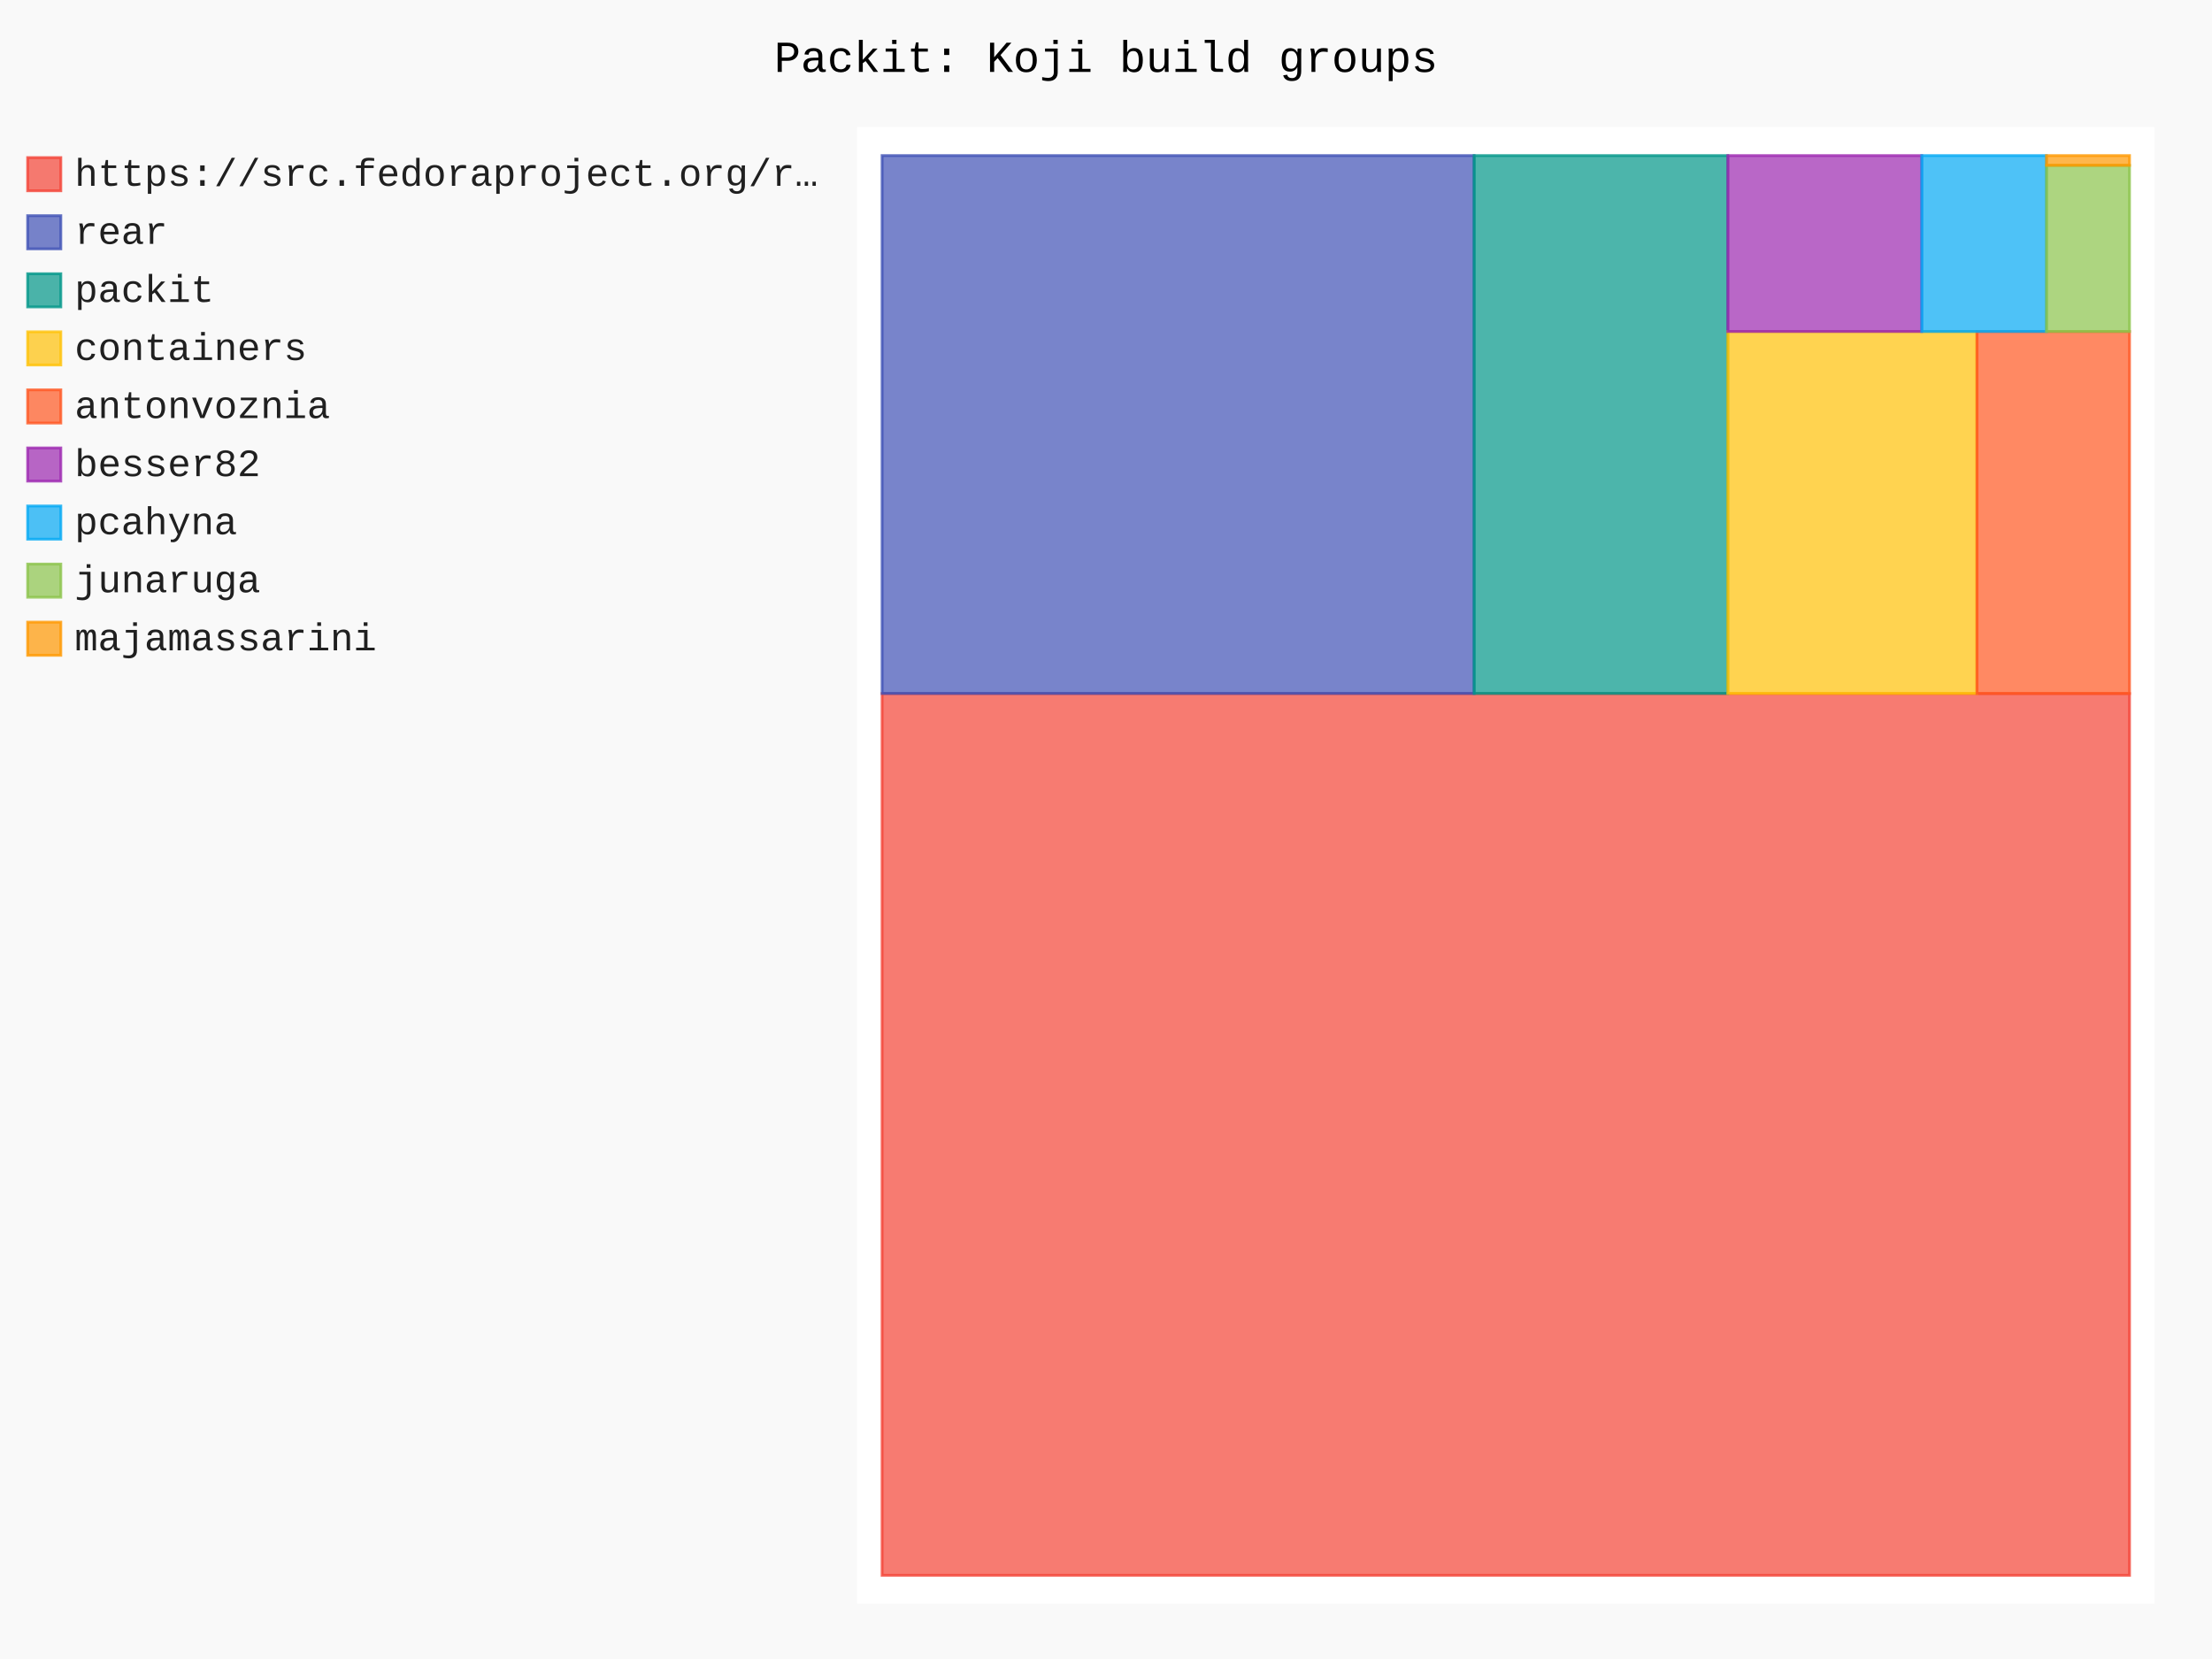
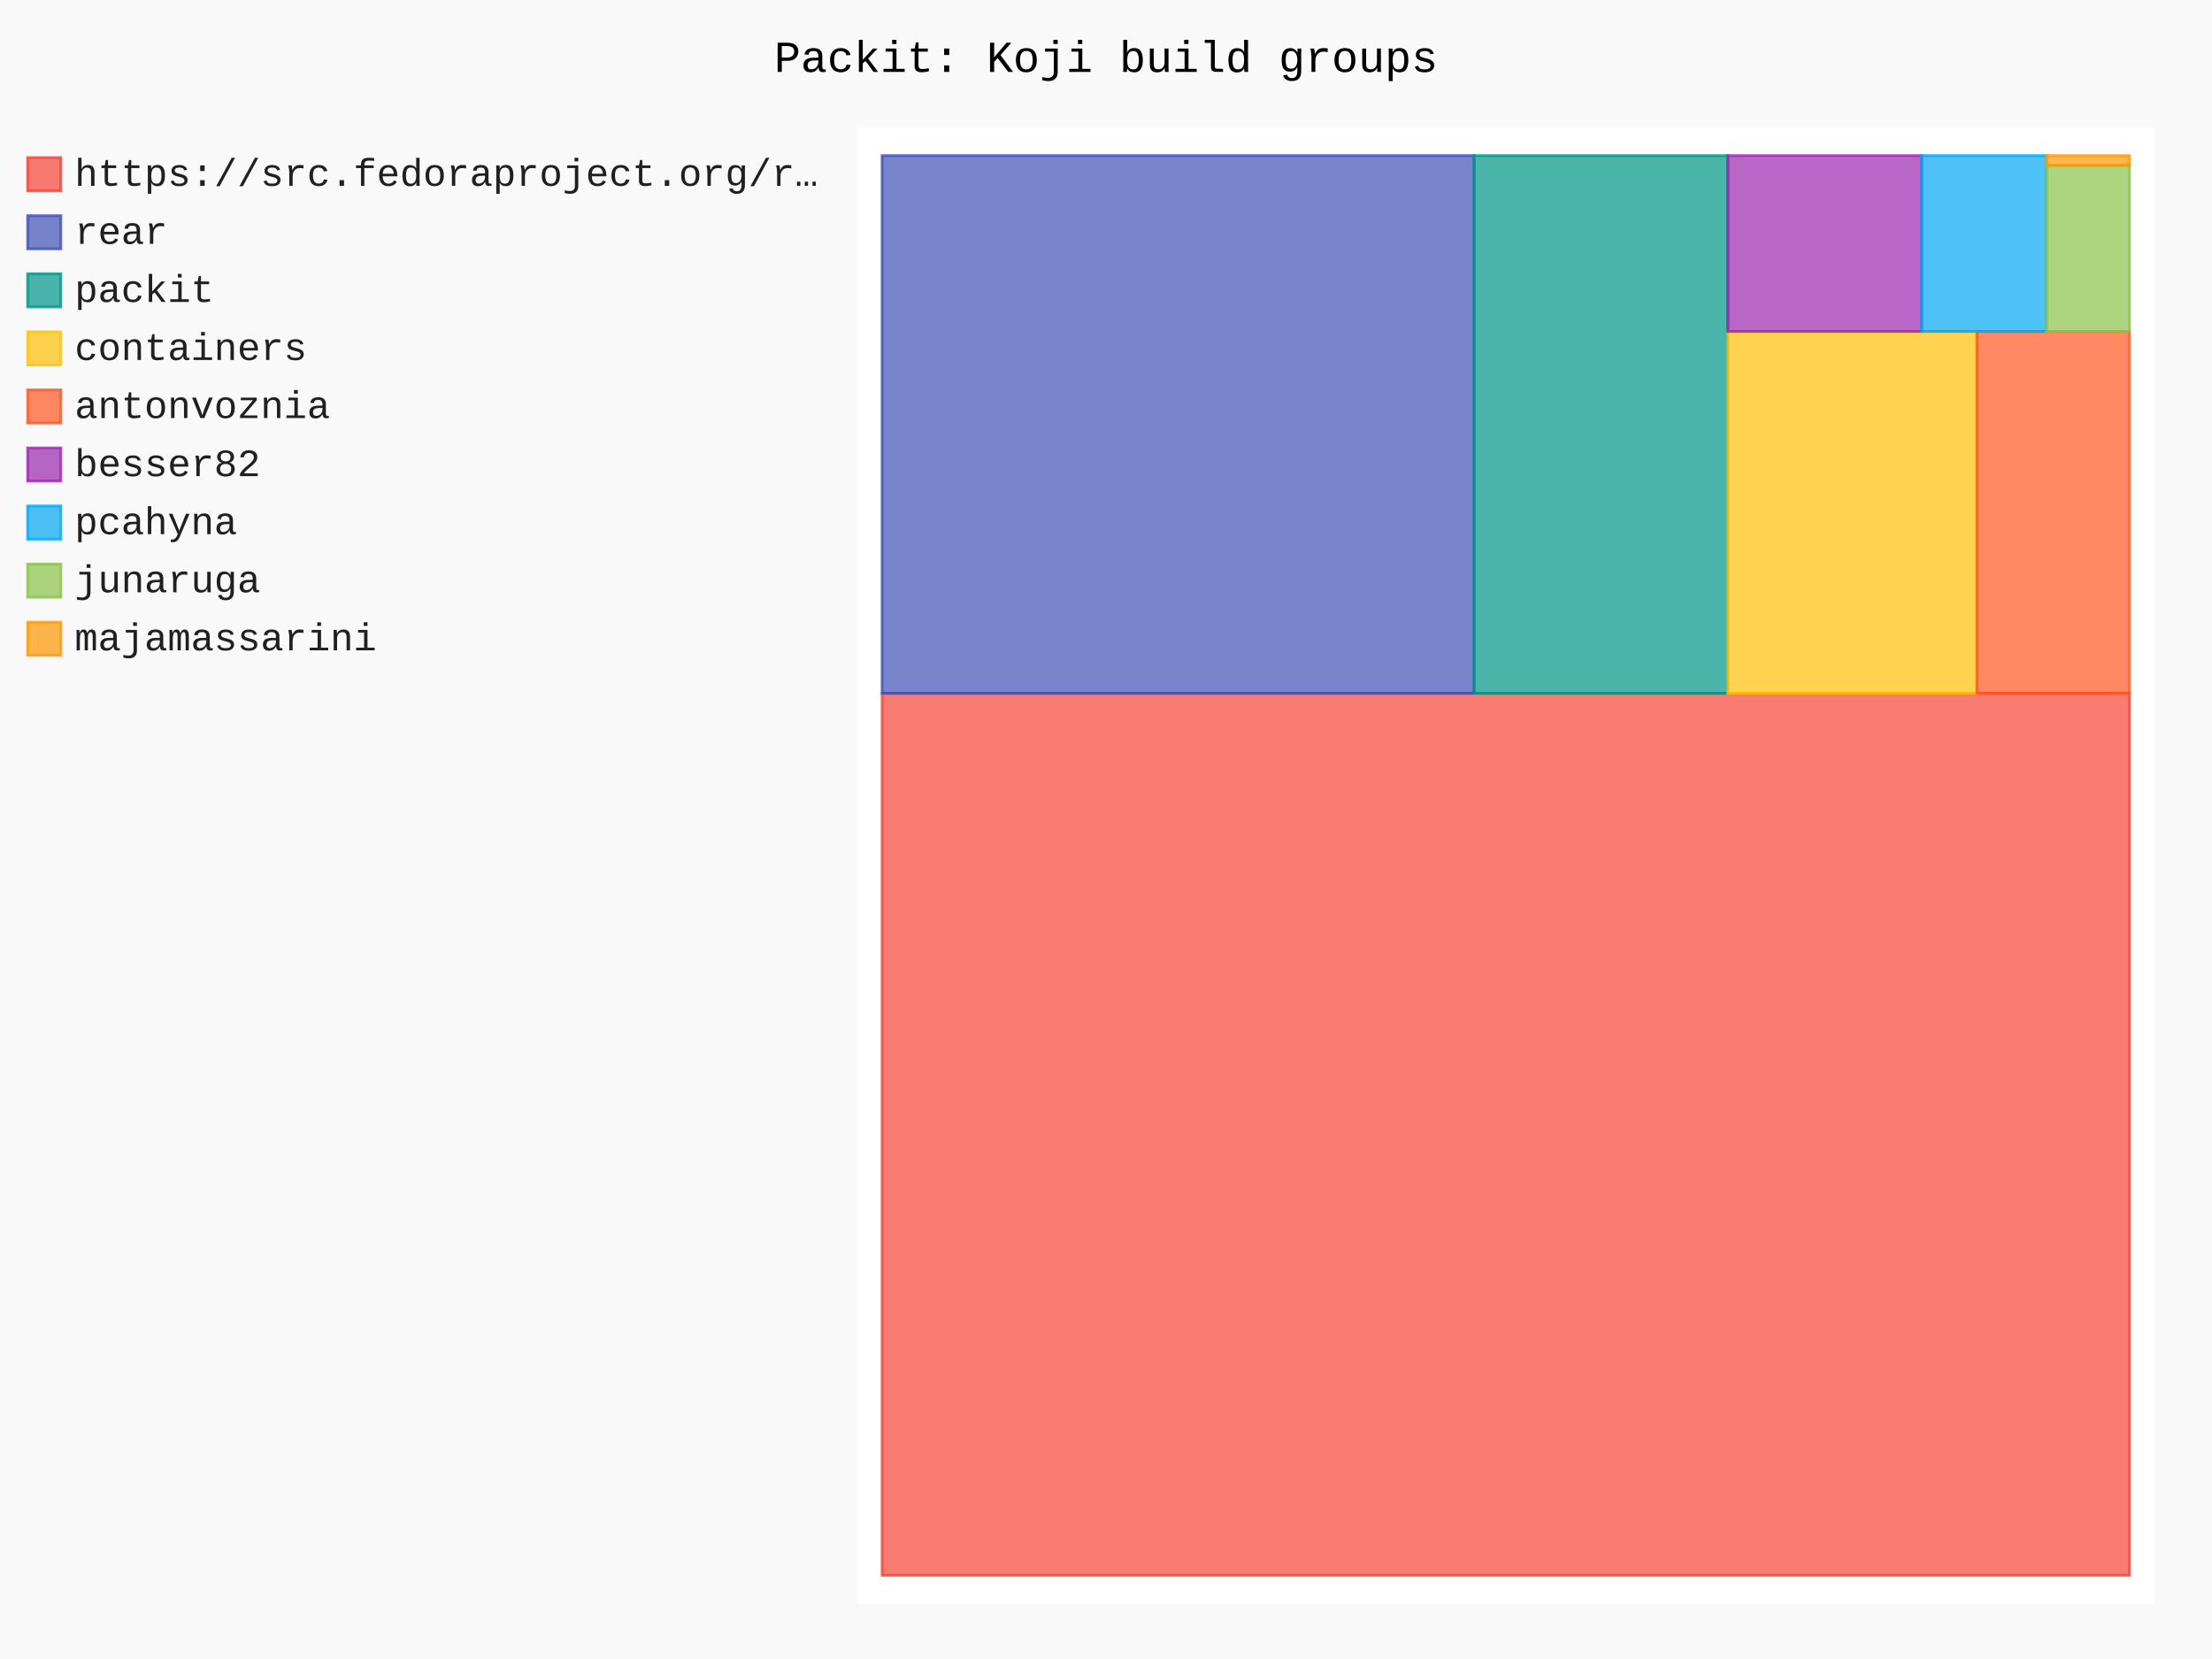
- <svg xmlns="http://www.w3.org/2000/svg" id="chart-618d8d63-4dd2-429b-ab61-deb07dbbb09c" class="pygal-chart" viewBox="0 0 800 600">
+ <svg xmlns="http://www.w3.org/2000/svg" id="chart-574cc398-4059-4d97-8ac7-ceaf9e4ef593" class="pygal-chart" viewBox="0 0 800 600">
  <defs>
-     <style type="text/css">#chart-618d8d63-4dd2-429b-ab61-deb07dbbb09c{-webkit-user-select:none;-webkit-font-smoothing:antialiased;font-family:Consolas,"Liberation Mono",Menlo,Courier,monospace}#chart-618d8d63-4dd2-429b-ab61-deb07dbbb09c .title{font-family:Consolas,"Liberation Mono",Menlo,Courier,monospace;font-size:16px}#chart-618d8d63-4dd2-429b-ab61-deb07dbbb09c .legends .legend text{font-family:Consolas,"Liberation Mono",Menlo,Courier,monospace;font-size:14px}#chart-618d8d63-4dd2-429b-ab61-deb07dbbb09c .axis text{font-family:Consolas,"Liberation Mono",Menlo,Courier,monospace;font-size:10px}#chart-618d8d63-4dd2-429b-ab61-deb07dbbb09c .axis text.major{font-family:Consolas,"Liberation Mono",Menlo,Courier,monospace;font-size:10px}#chart-618d8d63-4dd2-429b-ab61-deb07dbbb09c .text-overlay text.value{font-family:Consolas,"Liberation Mono",Menlo,Courier,monospace;font-size:16px}#chart-618d8d63-4dd2-429b-ab61-deb07dbbb09c .text-overlay text.label{font-family:Consolas,"Liberation Mono",Menlo,Courier,monospace;font-size:10px}#chart-618d8d63-4dd2-429b-ab61-deb07dbbb09c .tooltip{font-family:Consolas,"Liberation Mono",Menlo,Courier,monospace;font-size:14px}#chart-618d8d63-4dd2-429b-ab61-deb07dbbb09c text.no_data{font-family:Consolas,"Liberation Mono",Menlo,Courier,monospace;font-size:64px}
- #chart-618d8d63-4dd2-429b-ab61-deb07dbbb09c{background-color:rgba(249,249,249,1)}#chart-618d8d63-4dd2-429b-ab61-deb07dbbb09c path,#chart-618d8d63-4dd2-429b-ab61-deb07dbbb09c line,#chart-618d8d63-4dd2-429b-ab61-deb07dbbb09c rect,#chart-618d8d63-4dd2-429b-ab61-deb07dbbb09c circle{-webkit-transition:150ms;-moz-transition:150ms;transition:150ms}#chart-618d8d63-4dd2-429b-ab61-deb07dbbb09c .graph &gt; .background{fill:rgba(249,249,249,1)}#chart-618d8d63-4dd2-429b-ab61-deb07dbbb09c .plot &gt; .background{fill:rgba(255,255,255,1)}#chart-618d8d63-4dd2-429b-ab61-deb07dbbb09c .graph{fill:rgba(0,0,0,.87)}#chart-618d8d63-4dd2-429b-ab61-deb07dbbb09c text.no_data{fill:rgba(0,0,0,1)}#chart-618d8d63-4dd2-429b-ab61-deb07dbbb09c .title{fill:rgba(0,0,0,1)}#chart-618d8d63-4dd2-429b-ab61-deb07dbbb09c .legends .legend text{fill:rgba(0,0,0,.87)}#chart-618d8d63-4dd2-429b-ab61-deb07dbbb09c .legends .legend:hover text{fill:rgba(0,0,0,1)}#chart-618d8d63-4dd2-429b-ab61-deb07dbbb09c .axis .line{stroke:rgba(0,0,0,1)}#chart-618d8d63-4dd2-429b-ab61-deb07dbbb09c .axis .guide.line{stroke:rgba(0,0,0,.54)}#chart-618d8d63-4dd2-429b-ab61-deb07dbbb09c .axis .major.line{stroke:rgba(0,0,0,.87)}#chart-618d8d63-4dd2-429b-ab61-deb07dbbb09c .axis text.major{fill:rgba(0,0,0,1)}#chart-618d8d63-4dd2-429b-ab61-deb07dbbb09c .axis.y .guides:hover .guide.line,#chart-618d8d63-4dd2-429b-ab61-deb07dbbb09c .line-graph .axis.x .guides:hover .guide.line,#chart-618d8d63-4dd2-429b-ab61-deb07dbbb09c .stackedline-graph .axis.x .guides:hover .guide.line,#chart-618d8d63-4dd2-429b-ab61-deb07dbbb09c .xy-graph .axis.x .guides:hover .guide.line{stroke:rgba(0,0,0,1)}#chart-618d8d63-4dd2-429b-ab61-deb07dbbb09c .axis .guides:hover text{fill:rgba(0,0,0,1)}#chart-618d8d63-4dd2-429b-ab61-deb07dbbb09c .reactive{fill-opacity:.7;stroke-opacity:.8;stroke-width:1}#chart-618d8d63-4dd2-429b-ab61-deb07dbbb09c .ci{stroke:rgba(0,0,0,.87)}#chart-618d8d63-4dd2-429b-ab61-deb07dbbb09c .reactive.active,#chart-618d8d63-4dd2-429b-ab61-deb07dbbb09c .active .reactive{fill-opacity:.8;stroke-opacity:.9;stroke-width:4}#chart-618d8d63-4dd2-429b-ab61-deb07dbbb09c .ci .reactive.active{stroke-width:1.5}#chart-618d8d63-4dd2-429b-ab61-deb07dbbb09c .series text{fill:rgba(0,0,0,1)}#chart-618d8d63-4dd2-429b-ab61-deb07dbbb09c .tooltip rect{fill:rgba(255,255,255,1);stroke:rgba(0,0,0,1);-webkit-transition:opacity 150ms;-moz-transition:opacity 150ms;transition:opacity 150ms}#chart-618d8d63-4dd2-429b-ab61-deb07dbbb09c .tooltip .label{fill:rgba(0,0,0,.87)}#chart-618d8d63-4dd2-429b-ab61-deb07dbbb09c .tooltip .label{fill:rgba(0,0,0,.87)}#chart-618d8d63-4dd2-429b-ab61-deb07dbbb09c .tooltip .legend{font-size:.8em;fill:rgba(0,0,0,.54)}#chart-618d8d63-4dd2-429b-ab61-deb07dbbb09c .tooltip .x_label{font-size:.6em;fill:rgba(0,0,0,1)}#chart-618d8d63-4dd2-429b-ab61-deb07dbbb09c .tooltip .xlink{font-size:.5em;text-decoration:underline}#chart-618d8d63-4dd2-429b-ab61-deb07dbbb09c .tooltip .value{font-size:1.5em}#chart-618d8d63-4dd2-429b-ab61-deb07dbbb09c .bound{font-size:.5em}#chart-618d8d63-4dd2-429b-ab61-deb07dbbb09c .max-value{font-size:.75em;fill:rgba(0,0,0,.54)}#chart-618d8d63-4dd2-429b-ab61-deb07dbbb09c .map-element{fill:rgba(255,255,255,1);stroke:rgba(0,0,0,.54) !important}#chart-618d8d63-4dd2-429b-ab61-deb07dbbb09c .map-element .reactive{fill-opacity:inherit;stroke-opacity:inherit}#chart-618d8d63-4dd2-429b-ab61-deb07dbbb09c .color-0,#chart-618d8d63-4dd2-429b-ab61-deb07dbbb09c .color-0 a:visited{stroke:#F44336;fill:#F44336}#chart-618d8d63-4dd2-429b-ab61-deb07dbbb09c .color-1,#chart-618d8d63-4dd2-429b-ab61-deb07dbbb09c .color-1 a:visited{stroke:#3F51B5;fill:#3F51B5}#chart-618d8d63-4dd2-429b-ab61-deb07dbbb09c .color-2,#chart-618d8d63-4dd2-429b-ab61-deb07dbbb09c .color-2 a:visited{stroke:#009688;fill:#009688}#chart-618d8d63-4dd2-429b-ab61-deb07dbbb09c .color-3,#chart-618d8d63-4dd2-429b-ab61-deb07dbbb09c .color-3 a:visited{stroke:#FFC107;fill:#FFC107}#chart-618d8d63-4dd2-429b-ab61-deb07dbbb09c .color-4,#chart-618d8d63-4dd2-429b-ab61-deb07dbbb09c .color-4 a:visited{stroke:#FF5722;fill:#FF5722}#chart-618d8d63-4dd2-429b-ab61-deb07dbbb09c .color-5,#chart-618d8d63-4dd2-429b-ab61-deb07dbbb09c .color-5 a:visited{stroke:#9C27B0;fill:#9C27B0}#chart-618d8d63-4dd2-429b-ab61-deb07dbbb09c .color-6,#chart-618d8d63-4dd2-429b-ab61-deb07dbbb09c .color-6 a:visited{stroke:#03A9F4;fill:#03A9F4}#chart-618d8d63-4dd2-429b-ab61-deb07dbbb09c .color-7,#chart-618d8d63-4dd2-429b-ab61-deb07dbbb09c .color-7 a:visited{stroke:#8BC34A;fill:#8BC34A}#chart-618d8d63-4dd2-429b-ab61-deb07dbbb09c .color-8,#chart-618d8d63-4dd2-429b-ab61-deb07dbbb09c .color-8 a:visited{stroke:#FF9800;fill:#FF9800}#chart-618d8d63-4dd2-429b-ab61-deb07dbbb09c .text-overlay .color-0 text{fill:black}#chart-618d8d63-4dd2-429b-ab61-deb07dbbb09c .text-overlay .color-1 text{fill:black}#chart-618d8d63-4dd2-429b-ab61-deb07dbbb09c .text-overlay .color-2 text{fill:black}#chart-618d8d63-4dd2-429b-ab61-deb07dbbb09c .text-overlay .color-3 text{fill:black}#chart-618d8d63-4dd2-429b-ab61-deb07dbbb09c .text-overlay .color-4 text{fill:black}#chart-618d8d63-4dd2-429b-ab61-deb07dbbb09c .text-overlay .color-5 text{fill:black}#chart-618d8d63-4dd2-429b-ab61-deb07dbbb09c .text-overlay .color-6 text{fill:black}#chart-618d8d63-4dd2-429b-ab61-deb07dbbb09c .text-overlay .color-7 text{fill:black}#chart-618d8d63-4dd2-429b-ab61-deb07dbbb09c .text-overlay .color-8 text{fill:black}
- #chart-618d8d63-4dd2-429b-ab61-deb07dbbb09c text.no_data{text-anchor:middle}#chart-618d8d63-4dd2-429b-ab61-deb07dbbb09c .guide.line{fill:none}#chart-618d8d63-4dd2-429b-ab61-deb07dbbb09c .centered{text-anchor:middle}#chart-618d8d63-4dd2-429b-ab61-deb07dbbb09c .title{text-anchor:middle}#chart-618d8d63-4dd2-429b-ab61-deb07dbbb09c .legends .legend text{fill-opacity:1}#chart-618d8d63-4dd2-429b-ab61-deb07dbbb09c .axis.x text{text-anchor:middle}#chart-618d8d63-4dd2-429b-ab61-deb07dbbb09c .axis.x:not(.web) text[transform]{text-anchor:start}#chart-618d8d63-4dd2-429b-ab61-deb07dbbb09c .axis.x:not(.web) text[transform].backwards{text-anchor:end}#chart-618d8d63-4dd2-429b-ab61-deb07dbbb09c .axis.y text{text-anchor:end}#chart-618d8d63-4dd2-429b-ab61-deb07dbbb09c .axis.y text[transform].backwards{text-anchor:start}#chart-618d8d63-4dd2-429b-ab61-deb07dbbb09c .axis.y2 text{text-anchor:start}#chart-618d8d63-4dd2-429b-ab61-deb07dbbb09c .axis.y2 text[transform].backwards{text-anchor:end}#chart-618d8d63-4dd2-429b-ab61-deb07dbbb09c .axis .guide.line{stroke-dasharray:4,4;stroke:black}#chart-618d8d63-4dd2-429b-ab61-deb07dbbb09c .axis .major.guide.line{stroke-dasharray:6,6;stroke:black}#chart-618d8d63-4dd2-429b-ab61-deb07dbbb09c .horizontal .axis.y .guide.line,#chart-618d8d63-4dd2-429b-ab61-deb07dbbb09c .horizontal .axis.y2 .guide.line,#chart-618d8d63-4dd2-429b-ab61-deb07dbbb09c .vertical .axis.x .guide.line{opacity:0}#chart-618d8d63-4dd2-429b-ab61-deb07dbbb09c .horizontal .axis.always_show .guide.line,#chart-618d8d63-4dd2-429b-ab61-deb07dbbb09c .vertical .axis.always_show .guide.line{opacity:1 !important}#chart-618d8d63-4dd2-429b-ab61-deb07dbbb09c .axis.y .guides:hover .guide.line,#chart-618d8d63-4dd2-429b-ab61-deb07dbbb09c .axis.y2 .guides:hover .guide.line,#chart-618d8d63-4dd2-429b-ab61-deb07dbbb09c .axis.x .guides:hover .guide.line{opacity:1}#chart-618d8d63-4dd2-429b-ab61-deb07dbbb09c .axis .guides:hover text{opacity:1}#chart-618d8d63-4dd2-429b-ab61-deb07dbbb09c .nofill{fill:none}#chart-618d8d63-4dd2-429b-ab61-deb07dbbb09c .subtle-fill{fill-opacity:.2}#chart-618d8d63-4dd2-429b-ab61-deb07dbbb09c .dot{stroke-width:1px;fill-opacity:1;stroke-opacity:1}#chart-618d8d63-4dd2-429b-ab61-deb07dbbb09c .dot.active{stroke-width:5px}#chart-618d8d63-4dd2-429b-ab61-deb07dbbb09c .dot.negative{fill:transparent}#chart-618d8d63-4dd2-429b-ab61-deb07dbbb09c text,#chart-618d8d63-4dd2-429b-ab61-deb07dbbb09c tspan{stroke:none !important}#chart-618d8d63-4dd2-429b-ab61-deb07dbbb09c .series text.active{opacity:1}#chart-618d8d63-4dd2-429b-ab61-deb07dbbb09c .tooltip rect{fill-opacity:.95;stroke-width:.5}#chart-618d8d63-4dd2-429b-ab61-deb07dbbb09c .tooltip text{fill-opacity:1}#chart-618d8d63-4dd2-429b-ab61-deb07dbbb09c .showable{visibility:hidden}#chart-618d8d63-4dd2-429b-ab61-deb07dbbb09c .showable.shown{visibility:visible}#chart-618d8d63-4dd2-429b-ab61-deb07dbbb09c .gauge-background{fill:rgba(229,229,229,1);stroke:none}#chart-618d8d63-4dd2-429b-ab61-deb07dbbb09c .bg-lines{stroke:rgba(249,249,249,1);stroke-width:2px}</style>
+     <style type="text/css">#chart-574cc398-4059-4d97-8ac7-ceaf9e4ef593{-webkit-user-select:none;-webkit-font-smoothing:antialiased;font-family:Consolas,"Liberation Mono",Menlo,Courier,monospace}#chart-574cc398-4059-4d97-8ac7-ceaf9e4ef593 .title{font-family:Consolas,"Liberation Mono",Menlo,Courier,monospace;font-size:16px}#chart-574cc398-4059-4d97-8ac7-ceaf9e4ef593 .legends .legend text{font-family:Consolas,"Liberation Mono",Menlo,Courier,monospace;font-size:14px}#chart-574cc398-4059-4d97-8ac7-ceaf9e4ef593 .axis text{font-family:Consolas,"Liberation Mono",Menlo,Courier,monospace;font-size:10px}#chart-574cc398-4059-4d97-8ac7-ceaf9e4ef593 .axis text.major{font-family:Consolas,"Liberation Mono",Menlo,Courier,monospace;font-size:10px}#chart-574cc398-4059-4d97-8ac7-ceaf9e4ef593 .text-overlay text.value{font-family:Consolas,"Liberation Mono",Menlo,Courier,monospace;font-size:16px}#chart-574cc398-4059-4d97-8ac7-ceaf9e4ef593 .text-overlay text.label{font-family:Consolas,"Liberation Mono",Menlo,Courier,monospace;font-size:10px}#chart-574cc398-4059-4d97-8ac7-ceaf9e4ef593 .tooltip{font-family:Consolas,"Liberation Mono",Menlo,Courier,monospace;font-size:14px}#chart-574cc398-4059-4d97-8ac7-ceaf9e4ef593 text.no_data{font-family:Consolas,"Liberation Mono",Menlo,Courier,monospace;font-size:64px}
+ #chart-574cc398-4059-4d97-8ac7-ceaf9e4ef593{background-color:rgba(249,249,249,1)}#chart-574cc398-4059-4d97-8ac7-ceaf9e4ef593 path,#chart-574cc398-4059-4d97-8ac7-ceaf9e4ef593 line,#chart-574cc398-4059-4d97-8ac7-ceaf9e4ef593 rect,#chart-574cc398-4059-4d97-8ac7-ceaf9e4ef593 circle{-webkit-transition:150ms;-moz-transition:150ms;transition:150ms}#chart-574cc398-4059-4d97-8ac7-ceaf9e4ef593 .graph &gt; .background{fill:rgba(249,249,249,1)}#chart-574cc398-4059-4d97-8ac7-ceaf9e4ef593 .plot &gt; .background{fill:rgba(255,255,255,1)}#chart-574cc398-4059-4d97-8ac7-ceaf9e4ef593 .graph{fill:rgba(0,0,0,.87)}#chart-574cc398-4059-4d97-8ac7-ceaf9e4ef593 text.no_data{fill:rgba(0,0,0,1)}#chart-574cc398-4059-4d97-8ac7-ceaf9e4ef593 .title{fill:rgba(0,0,0,1)}#chart-574cc398-4059-4d97-8ac7-ceaf9e4ef593 .legends .legend text{fill:rgba(0,0,0,.87)}#chart-574cc398-4059-4d97-8ac7-ceaf9e4ef593 .legends .legend:hover text{fill:rgba(0,0,0,1)}#chart-574cc398-4059-4d97-8ac7-ceaf9e4ef593 .axis .line{stroke:rgba(0,0,0,1)}#chart-574cc398-4059-4d97-8ac7-ceaf9e4ef593 .axis .guide.line{stroke:rgba(0,0,0,.54)}#chart-574cc398-4059-4d97-8ac7-ceaf9e4ef593 .axis .major.line{stroke:rgba(0,0,0,.87)}#chart-574cc398-4059-4d97-8ac7-ceaf9e4ef593 .axis text.major{fill:rgba(0,0,0,1)}#chart-574cc398-4059-4d97-8ac7-ceaf9e4ef593 .axis.y .guides:hover .guide.line,#chart-574cc398-4059-4d97-8ac7-ceaf9e4ef593 .line-graph .axis.x .guides:hover .guide.line,#chart-574cc398-4059-4d97-8ac7-ceaf9e4ef593 .stackedline-graph .axis.x .guides:hover .guide.line,#chart-574cc398-4059-4d97-8ac7-ceaf9e4ef593 .xy-graph .axis.x .guides:hover .guide.line{stroke:rgba(0,0,0,1)}#chart-574cc398-4059-4d97-8ac7-ceaf9e4ef593 .axis .guides:hover text{fill:rgba(0,0,0,1)}#chart-574cc398-4059-4d97-8ac7-ceaf9e4ef593 .reactive{fill-opacity:.7;stroke-opacity:.8;stroke-width:1}#chart-574cc398-4059-4d97-8ac7-ceaf9e4ef593 .ci{stroke:rgba(0,0,0,.87)}#chart-574cc398-4059-4d97-8ac7-ceaf9e4ef593 .reactive.active,#chart-574cc398-4059-4d97-8ac7-ceaf9e4ef593 .active .reactive{fill-opacity:.8;stroke-opacity:.9;stroke-width:4}#chart-574cc398-4059-4d97-8ac7-ceaf9e4ef593 .ci .reactive.active{stroke-width:1.5}#chart-574cc398-4059-4d97-8ac7-ceaf9e4ef593 .series text{fill:rgba(0,0,0,1)}#chart-574cc398-4059-4d97-8ac7-ceaf9e4ef593 .tooltip rect{fill:rgba(255,255,255,1);stroke:rgba(0,0,0,1);-webkit-transition:opacity 150ms;-moz-transition:opacity 150ms;transition:opacity 150ms}#chart-574cc398-4059-4d97-8ac7-ceaf9e4ef593 .tooltip .label{fill:rgba(0,0,0,.87)}#chart-574cc398-4059-4d97-8ac7-ceaf9e4ef593 .tooltip .label{fill:rgba(0,0,0,.87)}#chart-574cc398-4059-4d97-8ac7-ceaf9e4ef593 .tooltip .legend{font-size:.8em;fill:rgba(0,0,0,.54)}#chart-574cc398-4059-4d97-8ac7-ceaf9e4ef593 .tooltip .x_label{font-size:.6em;fill:rgba(0,0,0,1)}#chart-574cc398-4059-4d97-8ac7-ceaf9e4ef593 .tooltip .xlink{font-size:.5em;text-decoration:underline}#chart-574cc398-4059-4d97-8ac7-ceaf9e4ef593 .tooltip .value{font-size:1.5em}#chart-574cc398-4059-4d97-8ac7-ceaf9e4ef593 .bound{font-size:.5em}#chart-574cc398-4059-4d97-8ac7-ceaf9e4ef593 .max-value{font-size:.75em;fill:rgba(0,0,0,.54)}#chart-574cc398-4059-4d97-8ac7-ceaf9e4ef593 .map-element{fill:rgba(255,255,255,1);stroke:rgba(0,0,0,.54) !important}#chart-574cc398-4059-4d97-8ac7-ceaf9e4ef593 .map-element .reactive{fill-opacity:inherit;stroke-opacity:inherit}#chart-574cc398-4059-4d97-8ac7-ceaf9e4ef593 .color-0,#chart-574cc398-4059-4d97-8ac7-ceaf9e4ef593 .color-0 a:visited{stroke:#F44336;fill:#F44336}#chart-574cc398-4059-4d97-8ac7-ceaf9e4ef593 .color-1,#chart-574cc398-4059-4d97-8ac7-ceaf9e4ef593 .color-1 a:visited{stroke:#3F51B5;fill:#3F51B5}#chart-574cc398-4059-4d97-8ac7-ceaf9e4ef593 .color-2,#chart-574cc398-4059-4d97-8ac7-ceaf9e4ef593 .color-2 a:visited{stroke:#009688;fill:#009688}#chart-574cc398-4059-4d97-8ac7-ceaf9e4ef593 .color-3,#chart-574cc398-4059-4d97-8ac7-ceaf9e4ef593 .color-3 a:visited{stroke:#FFC107;fill:#FFC107}#chart-574cc398-4059-4d97-8ac7-ceaf9e4ef593 .color-4,#chart-574cc398-4059-4d97-8ac7-ceaf9e4ef593 .color-4 a:visited{stroke:#FF5722;fill:#FF5722}#chart-574cc398-4059-4d97-8ac7-ceaf9e4ef593 .color-5,#chart-574cc398-4059-4d97-8ac7-ceaf9e4ef593 .color-5 a:visited{stroke:#9C27B0;fill:#9C27B0}#chart-574cc398-4059-4d97-8ac7-ceaf9e4ef593 .color-6,#chart-574cc398-4059-4d97-8ac7-ceaf9e4ef593 .color-6 a:visited{stroke:#03A9F4;fill:#03A9F4}#chart-574cc398-4059-4d97-8ac7-ceaf9e4ef593 .color-7,#chart-574cc398-4059-4d97-8ac7-ceaf9e4ef593 .color-7 a:visited{stroke:#8BC34A;fill:#8BC34A}#chart-574cc398-4059-4d97-8ac7-ceaf9e4ef593 .color-8,#chart-574cc398-4059-4d97-8ac7-ceaf9e4ef593 .color-8 a:visited{stroke:#FF9800;fill:#FF9800}#chart-574cc398-4059-4d97-8ac7-ceaf9e4ef593 .text-overlay .color-0 text{fill:black}#chart-574cc398-4059-4d97-8ac7-ceaf9e4ef593 .text-overlay .color-1 text{fill:black}#chart-574cc398-4059-4d97-8ac7-ceaf9e4ef593 .text-overlay .color-2 text{fill:black}#chart-574cc398-4059-4d97-8ac7-ceaf9e4ef593 .text-overlay .color-3 text{fill:black}#chart-574cc398-4059-4d97-8ac7-ceaf9e4ef593 .text-overlay .color-4 text{fill:black}#chart-574cc398-4059-4d97-8ac7-ceaf9e4ef593 .text-overlay .color-5 text{fill:black}#chart-574cc398-4059-4d97-8ac7-ceaf9e4ef593 .text-overlay .color-6 text{fill:black}#chart-574cc398-4059-4d97-8ac7-ceaf9e4ef593 .text-overlay .color-7 text{fill:black}#chart-574cc398-4059-4d97-8ac7-ceaf9e4ef593 .text-overlay .color-8 text{fill:black}
+ #chart-574cc398-4059-4d97-8ac7-ceaf9e4ef593 text.no_data{text-anchor:middle}#chart-574cc398-4059-4d97-8ac7-ceaf9e4ef593 .guide.line{fill:none}#chart-574cc398-4059-4d97-8ac7-ceaf9e4ef593 .centered{text-anchor:middle}#chart-574cc398-4059-4d97-8ac7-ceaf9e4ef593 .title{text-anchor:middle}#chart-574cc398-4059-4d97-8ac7-ceaf9e4ef593 .legends .legend text{fill-opacity:1}#chart-574cc398-4059-4d97-8ac7-ceaf9e4ef593 .axis.x text{text-anchor:middle}#chart-574cc398-4059-4d97-8ac7-ceaf9e4ef593 .axis.x:not(.web) text[transform]{text-anchor:start}#chart-574cc398-4059-4d97-8ac7-ceaf9e4ef593 .axis.x:not(.web) text[transform].backwards{text-anchor:end}#chart-574cc398-4059-4d97-8ac7-ceaf9e4ef593 .axis.y text{text-anchor:end}#chart-574cc398-4059-4d97-8ac7-ceaf9e4ef593 .axis.y text[transform].backwards{text-anchor:start}#chart-574cc398-4059-4d97-8ac7-ceaf9e4ef593 .axis.y2 text{text-anchor:start}#chart-574cc398-4059-4d97-8ac7-ceaf9e4ef593 .axis.y2 text[transform].backwards{text-anchor:end}#chart-574cc398-4059-4d97-8ac7-ceaf9e4ef593 .axis .guide.line{stroke-dasharray:4,4;stroke:black}#chart-574cc398-4059-4d97-8ac7-ceaf9e4ef593 .axis .major.guide.line{stroke-dasharray:6,6;stroke:black}#chart-574cc398-4059-4d97-8ac7-ceaf9e4ef593 .horizontal .axis.y .guide.line,#chart-574cc398-4059-4d97-8ac7-ceaf9e4ef593 .horizontal .axis.y2 .guide.line,#chart-574cc398-4059-4d97-8ac7-ceaf9e4ef593 .vertical .axis.x .guide.line{opacity:0}#chart-574cc398-4059-4d97-8ac7-ceaf9e4ef593 .horizontal .axis.always_show .guide.line,#chart-574cc398-4059-4d97-8ac7-ceaf9e4ef593 .vertical .axis.always_show .guide.line{opacity:1 !important}#chart-574cc398-4059-4d97-8ac7-ceaf9e4ef593 .axis.y .guides:hover .guide.line,#chart-574cc398-4059-4d97-8ac7-ceaf9e4ef593 .axis.y2 .guides:hover .guide.line,#chart-574cc398-4059-4d97-8ac7-ceaf9e4ef593 .axis.x .guides:hover .guide.line{opacity:1}#chart-574cc398-4059-4d97-8ac7-ceaf9e4ef593 .axis .guides:hover text{opacity:1}#chart-574cc398-4059-4d97-8ac7-ceaf9e4ef593 .nofill{fill:none}#chart-574cc398-4059-4d97-8ac7-ceaf9e4ef593 .subtle-fill{fill-opacity:.2}#chart-574cc398-4059-4d97-8ac7-ceaf9e4ef593 .dot{stroke-width:1px;fill-opacity:1;stroke-opacity:1}#chart-574cc398-4059-4d97-8ac7-ceaf9e4ef593 .dot.active{stroke-width:5px}#chart-574cc398-4059-4d97-8ac7-ceaf9e4ef593 .dot.negative{fill:transparent}#chart-574cc398-4059-4d97-8ac7-ceaf9e4ef593 text,#chart-574cc398-4059-4d97-8ac7-ceaf9e4ef593 tspan{stroke:none !important}#chart-574cc398-4059-4d97-8ac7-ceaf9e4ef593 .series text.active{opacity:1}#chart-574cc398-4059-4d97-8ac7-ceaf9e4ef593 .tooltip rect{fill-opacity:.95;stroke-width:.5}#chart-574cc398-4059-4d97-8ac7-ceaf9e4ef593 .tooltip text{fill-opacity:1}#chart-574cc398-4059-4d97-8ac7-ceaf9e4ef593 .showable{visibility:hidden}#chart-574cc398-4059-4d97-8ac7-ceaf9e4ef593 .showable.shown{visibility:visible}#chart-574cc398-4059-4d97-8ac7-ceaf9e4ef593 .gauge-background{fill:rgba(229,229,229,1);stroke:none}#chart-574cc398-4059-4d97-8ac7-ceaf9e4ef593 .bg-lines{stroke:rgba(249,249,249,1);stroke-width:2px}</style>
  </defs>
  <g class="graph treemap-graph vertical">
    <rect x="0" y="0" width="800" height="600" class="background" />
    <g transform="translate(310, 46)" class="plot">
      <rect x="0" y="0" width="469.2" height="534" class="background" />
      <g class="series serie-0 color-0">
        <g class="rects">
          <g class="rect">
-             <rect x="9.023" y="204.819" width="451.154" height="318.911" class="rect reactive tooltip-trigger" />
+             <rect x="9.023" y="204.73" width="451.154" height="319.001" class="rect reactive tooltip-trigger" />
          </g>
        </g>
      </g>
      <g class="series serie-1 color-1">
        <g class="rects">
          <g class="rect">
-             <rect x="9.023" y="10.269" width="214.107" height="194.55" class="rect reactive tooltip-trigger" />
+             <rect x="9.023" y="10.269" width="214.107" height="194.461" class="rect reactive tooltip-trigger" />
          </g>
        </g>
      </g>
      <g class="series serie-2 color-2">
        <g class="rects">
          <g class="rect">
-             <rect x="223.13" y="10.269" width="91.76" height="194.55" class="rect reactive tooltip-trigger" />
+             <rect x="223.13" y="10.269" width="91.76" height="194.461" class="rect reactive tooltip-trigger" />
          </g>
        </g>
      </g>
      <g class="series serie-3 color-3">
        <g class="rects">
          <g class="rect">
-             <rect x="314.89" y="73.9" width="90.094" height="130.919" class="rect reactive tooltip-trigger" />
+             <rect x="314.89" y="73.871" width="90.094" height="130.859" class="rect reactive tooltip-trigger" />
          </g>
        </g>
      </g>
      <g class="series serie-4 color-4">
        <g class="rects">
          <g class="rect">
-             <rect x="404.984" y="73.9" width="55.193" height="130.919" class="rect reactive tooltip-trigger" />
+             <rect x="404.984" y="73.871" width="55.193" height="130.859" class="rect reactive tooltip-trigger" />
          </g>
        </g>
      </g>
      <g class="series serie-5 color-5">
        <g class="rects">
          <g class="rect">
-             <rect x="314.89" y="10.269" width="70.138" height="63.631" class="rect reactive tooltip-trigger" />
+             <rect x="314.89" y="10.269" width="70.138" height="63.602" class="rect reactive tooltip-trigger" />
          </g>
        </g>
      </g>
      <g class="series serie-6 color-6">
        <g class="rects">
          <g class="rect">
-             <rect x="385.029" y="10.269" width="45.089" height="63.631" class="rect reactive tooltip-trigger" />
+             <rect x="385.029" y="10.269" width="45.089" height="63.602" class="rect reactive tooltip-trigger" />
          </g>
        </g>
      </g>
      <g class="series serie-7 color-7">
        <g class="rects">
          <g class="rect">
-             <rect x="430.118" y="13.804" width="30.059" height="60.096" class="rect reactive tooltip-trigger" />
+             <rect x="430.118" y="13.803" width="30.059" height="60.068" class="rect reactive tooltip-trigger" />
          </g>
        </g>
      </g>
      <g class="series serie-8 color-8">
        <g class="rects">
          <g class="rect">
-             <rect x="430.118" y="10.269" width="30.059" height="3.535" class="rect reactive tooltip-trigger" />
+             <rect x="430.118" y="10.269" width="30.059" height="3.533" class="rect reactive tooltip-trigger" />
          </g>
        </g>
      </g>
    </g>
    <g class="titles">
      <text x="400.0" y="26" class="title plot_title">Packit: Koji build groups</text>
    </g>
    <g transform="translate(310, 46)" class="plot overlay">
      <g class="series serie-0 color-0" />
      <g class="series serie-1 color-1" />
      <g class="series serie-2 color-2" />
      <g class="series serie-3 color-3" />
      <g class="series serie-4 color-4" />
      <g class="series serie-5 color-5" />
      <g class="series serie-6 color-6" />
      <g class="series serie-7 color-7" />
      <g class="series serie-8 color-8" />
    </g>
    <g transform="translate(310, 46)" class="plot text-overlay">
      <g class="series serie-0 color-0" />
      <g class="series serie-1 color-1" />
      <g class="series serie-2 color-2" />
      <g class="series serie-3 color-3" />
      <g class="series serie-4 color-4" />
      <g class="series serie-5 color-5" />
      <g class="series serie-6 color-6" />
      <g class="series serie-7 color-7" />
      <g class="series serie-8 color-8" />
    </g>
    <g transform="translate(310, 46)" class="plot tooltip-overlay">
      <g transform="translate(0 0)" style="opacity: 0" class="tooltip">
        <rect rx="0" ry="0" width="0" height="0" class="tooltip-box" />
        <g class="text" />
      </g>
    </g>
    <g transform="translate(10, 56)" class="legends">
      <g id="activate-serie-0" class="legend reactive activate-serie">
        <rect x="0.0" y="1.0" width="12" height="12" class="color-0 reactive" />
        <text x="17.0" y="11.2">https://src.fedoraproject.org/r…</text>
      </g>
      <g id="activate-serie-1" class="legend reactive activate-serie">
        <rect x="0.0" y="22.0" width="12" height="12" class="color-1 reactive" />
        <text x="17.0" y="32.2">rear</text>
      </g>
      <g id="activate-serie-2" class="legend reactive activate-serie">
        <rect x="0.0" y="43.0" width="12" height="12" class="color-2 reactive" />
        <text x="17.0" y="53.2">packit</text>
      </g>
      <g id="activate-serie-3" class="legend reactive activate-serie">
        <rect x="0.0" y="64.0" width="12" height="12" class="color-3 reactive" />
        <text x="17.0" y="74.2">containers</text>
      </g>
      <g id="activate-serie-4" class="legend reactive activate-serie">
        <rect x="0.0" y="85.0" width="12" height="12" class="color-4 reactive" />
        <text x="17.0" y="95.2">antonvoznia</text>
      </g>
      <g id="activate-serie-5" class="legend reactive activate-serie">
        <rect x="0.0" y="106.0" width="12" height="12" class="color-5 reactive" />
        <text x="17.0" y="116.2">besser82</text>
      </g>
      <g id="activate-serie-6" class="legend reactive activate-serie">
        <rect x="0.0" y="127.0" width="12" height="12" class="color-6 reactive" />
        <text x="17.0" y="137.2">pcahyna</text>
      </g>
      <g id="activate-serie-7" class="legend reactive activate-serie">
        <rect x="0.0" y="148.0" width="12" height="12" class="color-7 reactive" />
        <text x="17.0" y="158.2">junaruga</text>
      </g>
      <g id="activate-serie-8" class="legend reactive activate-serie">
        <rect x="0.0" y="169.0" width="12" height="12" class="color-8 reactive" />
        <text x="17.0" y="179.2">majamassarini</text>
      </g>
    </g>
    <g transform="translate(790, 56)" class="legends" />
  </g>
</svg>
